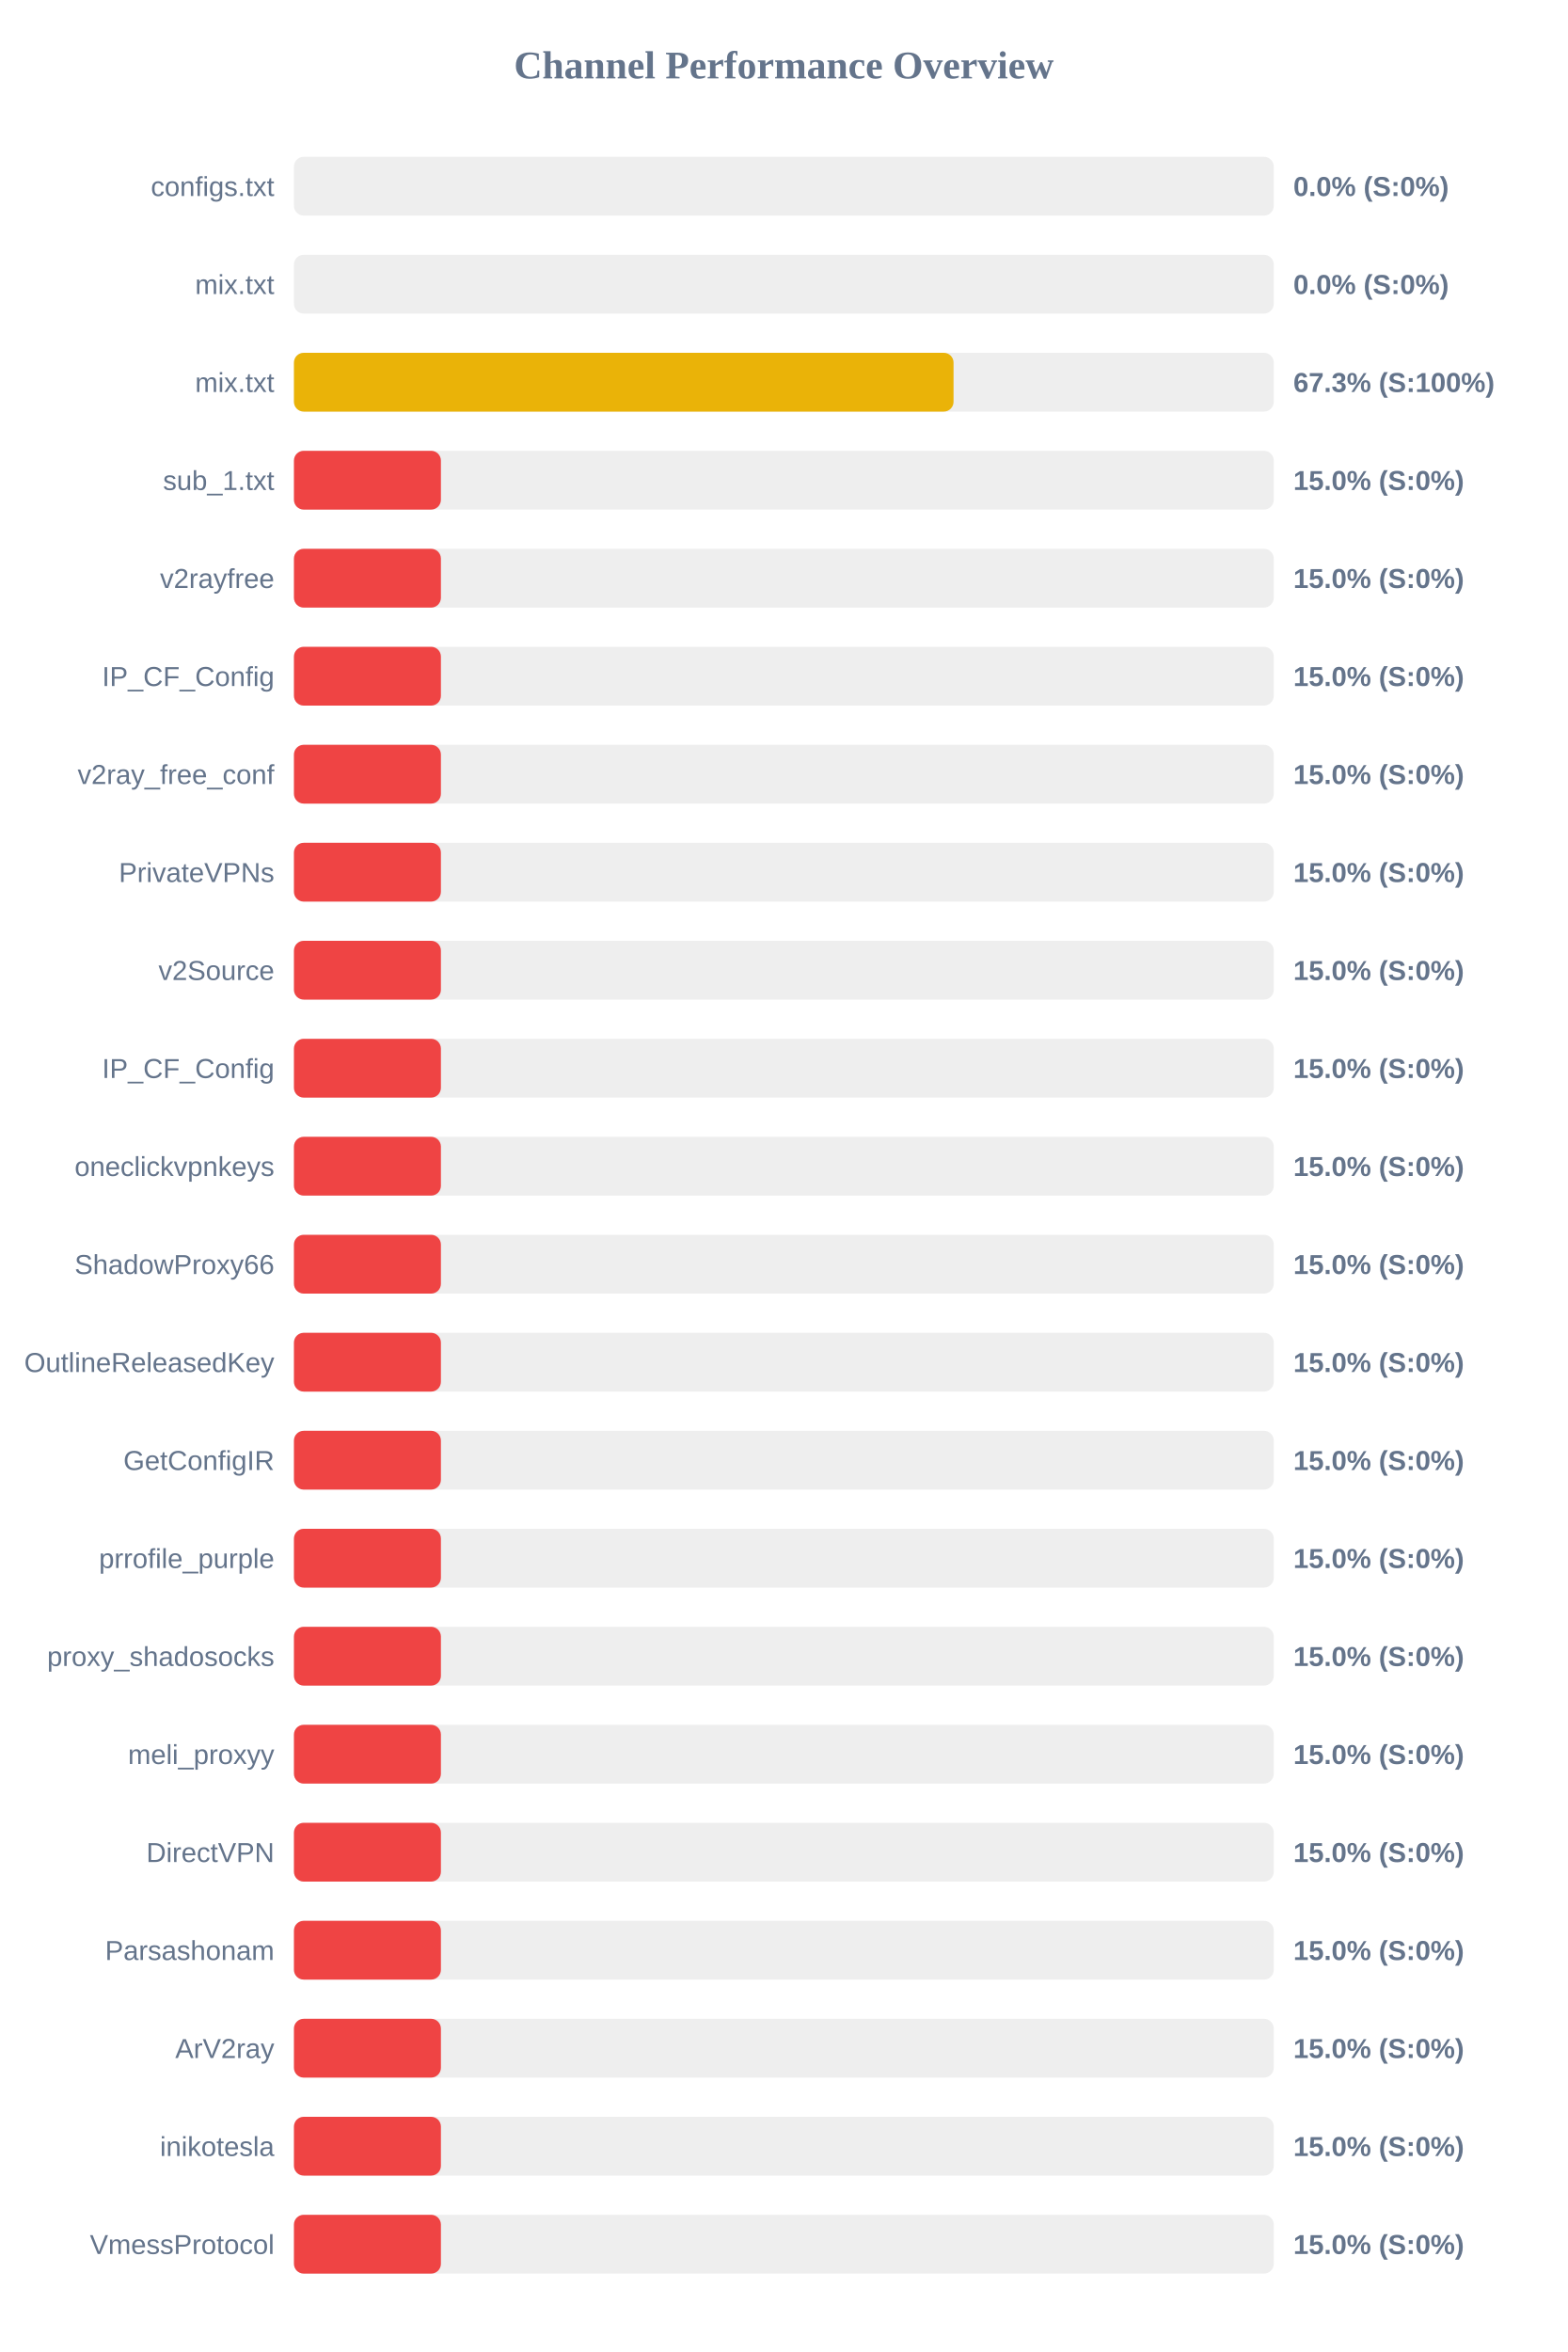
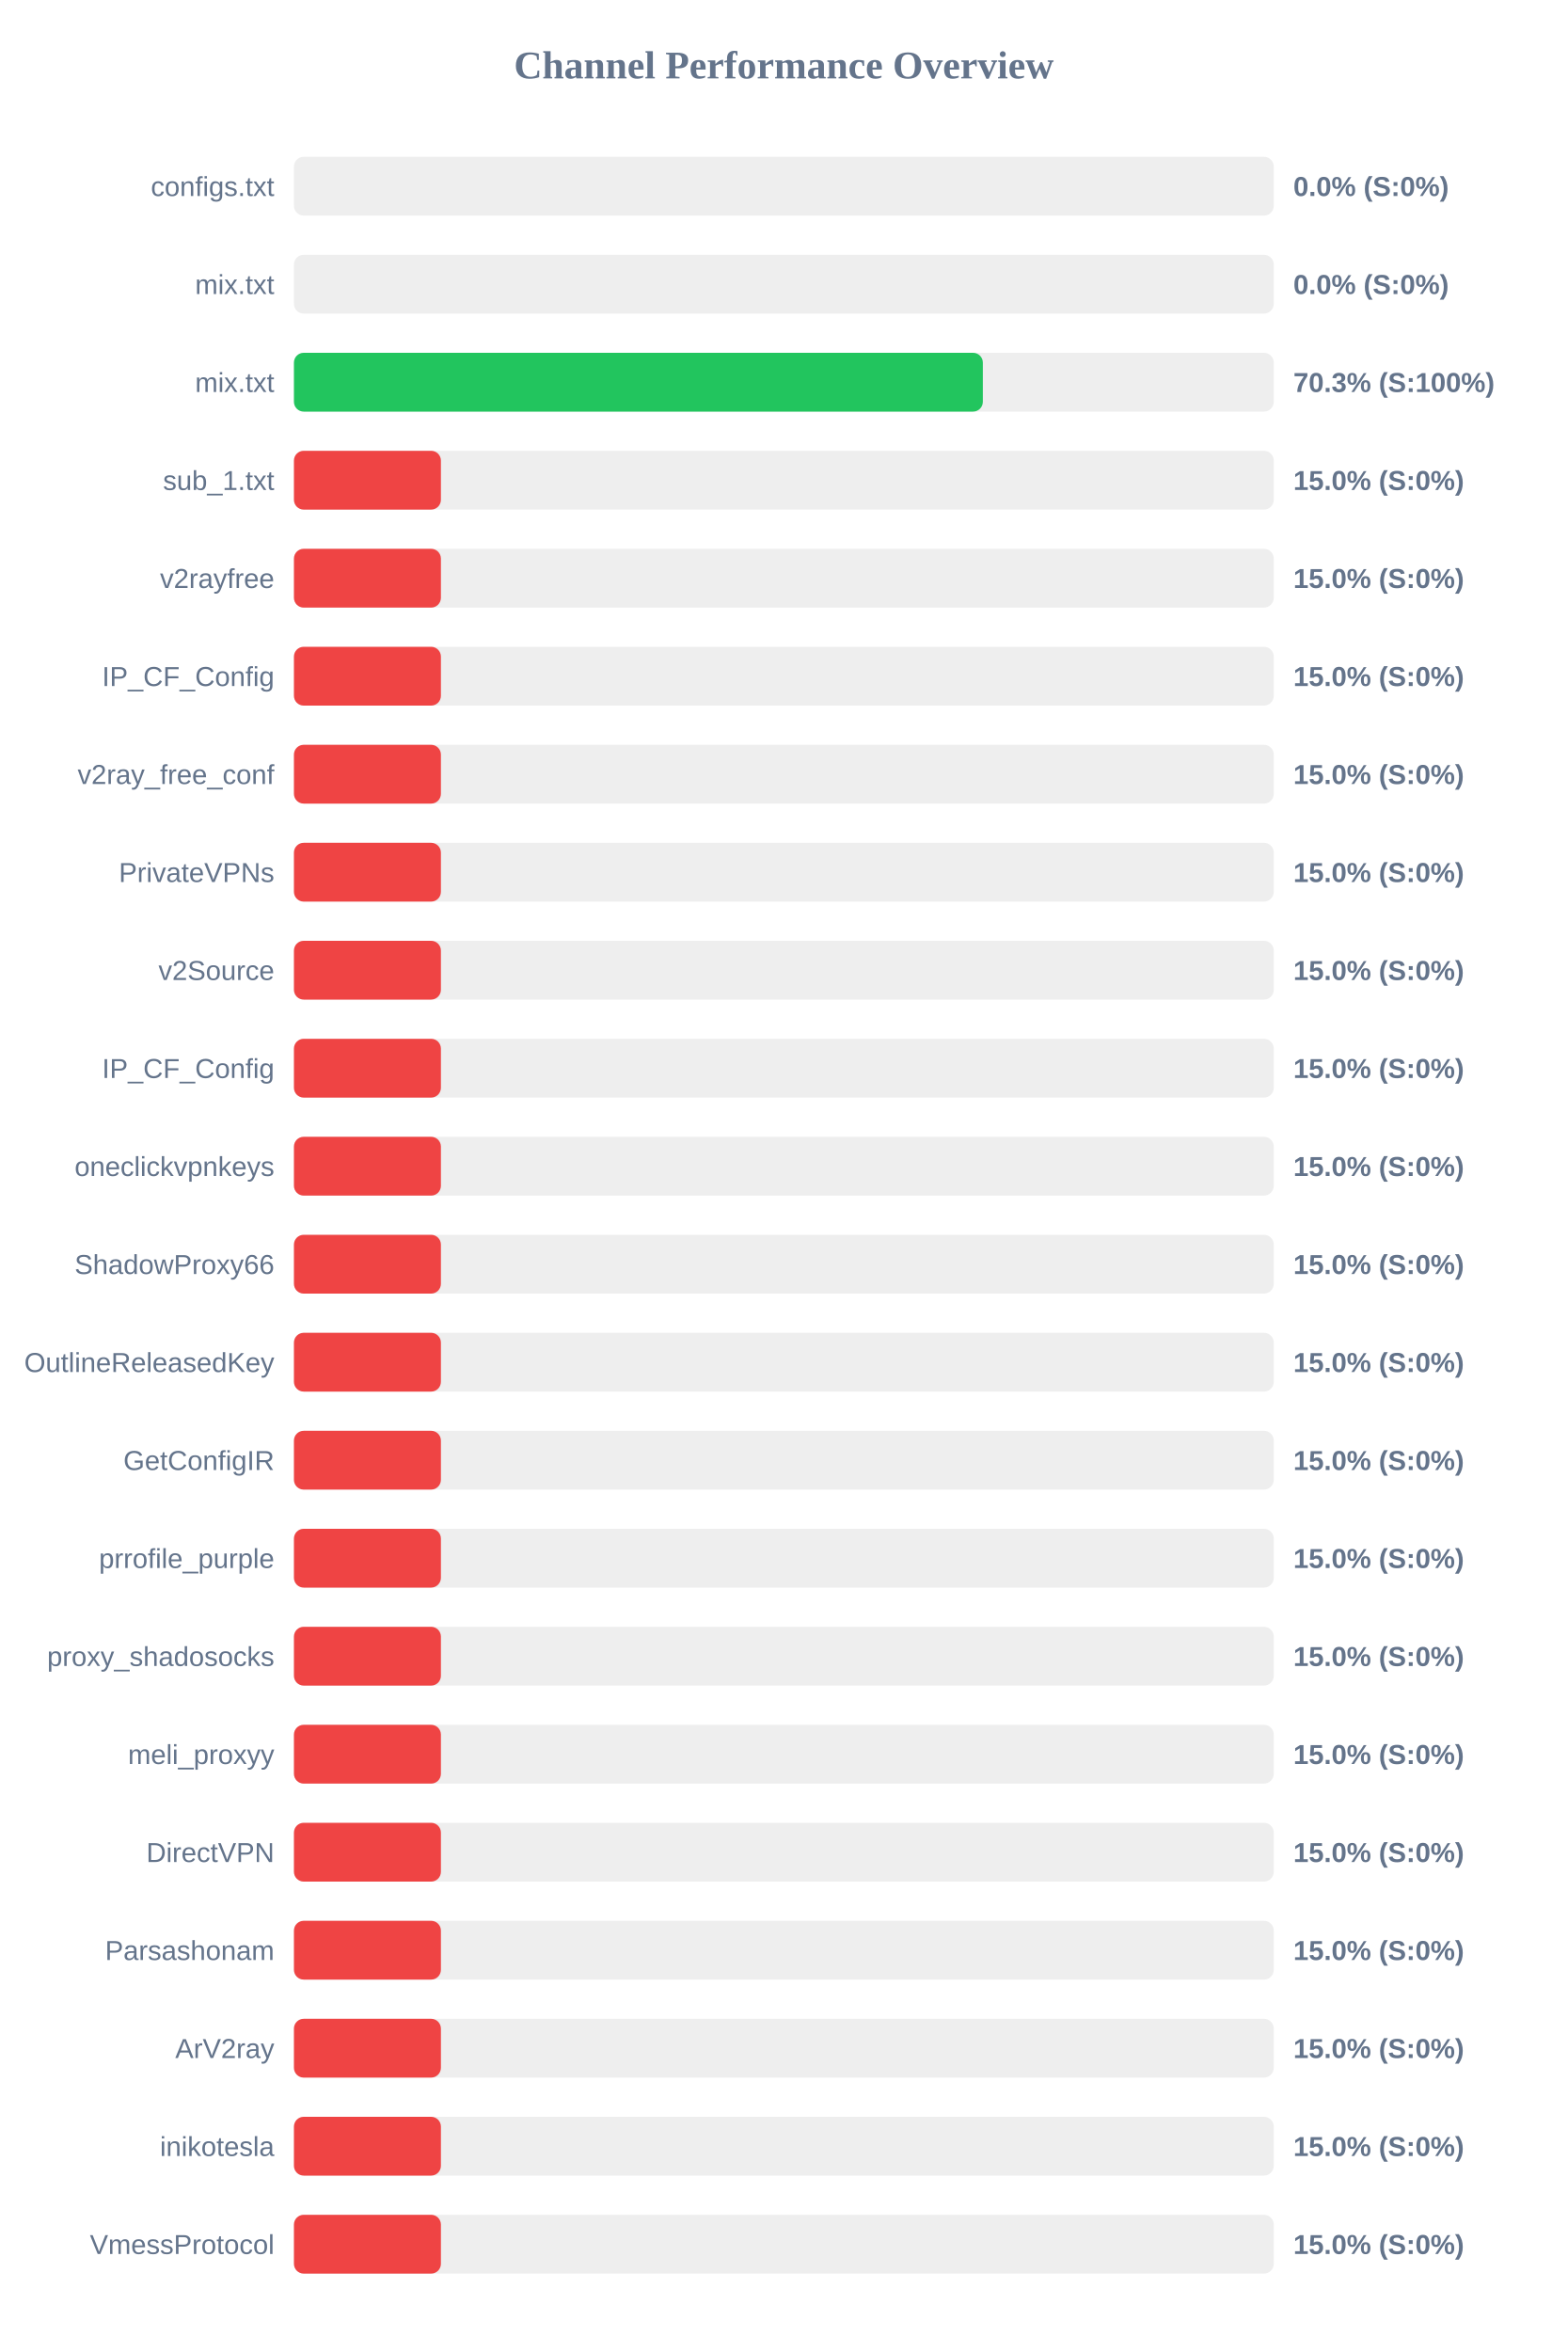
<svg xmlns="http://www.w3.org/2000/svg" width="800" height="1200" version="1.1">
  <style>
        .row { font: 14px Arial; fill: #64748b; }
        .score { font: bold 14px Arial; fill: #64748b; }
    </style>
  <text x="400" y="40" text-anchor="middle" font-size="20px" font-weight="bold" fill="#64748b">Channel Performance Overview</text>
  <rect x="150" y="80" width="500" height="30" fill="#eee" rx="5" />
  <rect x="150" y="80" width="0.0" height="30" fill="#ef4444" rx="5" />
  <text x="140" y="100" text-anchor="end" class="row">configs.txt</text>
  <text x="660" y="100" text-anchor="start" class="score">0.0% (S:0%)</text>
  <rect x="150" y="130" width="500" height="30" fill="#eee" rx="5" />
  <rect x="150" y="130" width="0.0" height="30" fill="#ef4444" rx="5" />
  <text x="140" y="150" text-anchor="end" class="row">mix.txt</text>
  <text x="660" y="150" text-anchor="start" class="score">0.0% (S:0%)</text>
  <rect x="150" y="180" width="500" height="30" fill="#eee" rx="5" />
-   <rect x="150" y="180" width="336.6" height="30" fill="#eab308" rx="5" />
+   <rect x="150" y="180" width="351.55" height="30" fill="#22c55e" rx="5" />
  <text x="140" y="200" text-anchor="end" class="row">mix.txt</text>
-   <text x="660" y="200" text-anchor="start" class="score">67.3% (S:100%)</text>
+   <text x="660" y="200" text-anchor="start" class="score">70.3% (S:100%)</text>
  <rect x="150" y="230" width="500" height="30" fill="#eee" rx="5" />
  <rect x="150" y="230" width="75.0" height="30" fill="#ef4444" rx="5" />
  <text x="140" y="250" text-anchor="end" class="row">sub_1.txt</text>
  <text x="660" y="250" text-anchor="start" class="score">15.0% (S:0%)</text>
  <rect x="150" y="280" width="500" height="30" fill="#eee" rx="5" />
  <rect x="150" y="280" width="75.0" height="30" fill="#ef4444" rx="5" />
  <text x="140" y="300" text-anchor="end" class="row">v2rayfree</text>
  <text x="660" y="300" text-anchor="start" class="score">15.0% (S:0%)</text>
  <rect x="150" y="330" width="500" height="30" fill="#eee" rx="5" />
  <rect x="150" y="330" width="75.0" height="30" fill="#ef4444" rx="5" />
  <text x="140" y="350" text-anchor="end" class="row">IP_CF_Config</text>
  <text x="660" y="350" text-anchor="start" class="score">15.0% (S:0%)</text>
  <rect x="150" y="380" width="500" height="30" fill="#eee" rx="5" />
  <rect x="150" y="380" width="75.0" height="30" fill="#ef4444" rx="5" />
  <text x="140" y="400" text-anchor="end" class="row">v2ray_free_conf</text>
  <text x="660" y="400" text-anchor="start" class="score">15.0% (S:0%)</text>
  <rect x="150" y="430" width="500" height="30" fill="#eee" rx="5" />
  <rect x="150" y="430" width="75.0" height="30" fill="#ef4444" rx="5" />
  <text x="140" y="450" text-anchor="end" class="row">PrivateVPNs</text>
  <text x="660" y="450" text-anchor="start" class="score">15.0% (S:0%)</text>
  <rect x="150" y="480" width="500" height="30" fill="#eee" rx="5" />
  <rect x="150" y="480" width="75.0" height="30" fill="#ef4444" rx="5" />
  <text x="140" y="500" text-anchor="end" class="row">v2Source</text>
  <text x="660" y="500" text-anchor="start" class="score">15.0% (S:0%)</text>
  <rect x="150" y="530" width="500" height="30" fill="#eee" rx="5" />
  <rect x="150" y="530" width="75.0" height="30" fill="#ef4444" rx="5" />
  <text x="140" y="550" text-anchor="end" class="row">IP_CF_Config</text>
  <text x="660" y="550" text-anchor="start" class="score">15.0% (S:0%)</text>
  <rect x="150" y="580" width="500" height="30" fill="#eee" rx="5" />
  <rect x="150" y="580" width="75.0" height="30" fill="#ef4444" rx="5" />
  <text x="140" y="600" text-anchor="end" class="row">oneclickvpnkeys</text>
  <text x="660" y="600" text-anchor="start" class="score">15.0% (S:0%)</text>
  <rect x="150" y="630" width="500" height="30" fill="#eee" rx="5" />
  <rect x="150" y="630" width="75.0" height="30" fill="#ef4444" rx="5" />
  <text x="140" y="650" text-anchor="end" class="row">ShadowProxy66</text>
  <text x="660" y="650" text-anchor="start" class="score">15.0% (S:0%)</text>
  <rect x="150" y="680" width="500" height="30" fill="#eee" rx="5" />
  <rect x="150" y="680" width="75.0" height="30" fill="#ef4444" rx="5" />
  <text x="140" y="700" text-anchor="end" class="row">OutlineReleasedKey</text>
  <text x="660" y="700" text-anchor="start" class="score">15.0% (S:0%)</text>
  <rect x="150" y="730" width="500" height="30" fill="#eee" rx="5" />
  <rect x="150" y="730" width="75.0" height="30" fill="#ef4444" rx="5" />
  <text x="140" y="750" text-anchor="end" class="row">GetConfigIR</text>
  <text x="660" y="750" text-anchor="start" class="score">15.0% (S:0%)</text>
  <rect x="150" y="780" width="500" height="30" fill="#eee" rx="5" />
  <rect x="150" y="780" width="75.0" height="30" fill="#ef4444" rx="5" />
  <text x="140" y="800" text-anchor="end" class="row">prrofile_purple</text>
  <text x="660" y="800" text-anchor="start" class="score">15.0% (S:0%)</text>
  <rect x="150" y="830" width="500" height="30" fill="#eee" rx="5" />
  <rect x="150" y="830" width="75.0" height="30" fill="#ef4444" rx="5" />
  <text x="140" y="850" text-anchor="end" class="row">proxy_shadosocks</text>
  <text x="660" y="850" text-anchor="start" class="score">15.0% (S:0%)</text>
  <rect x="150" y="880" width="500" height="30" fill="#eee" rx="5" />
  <rect x="150" y="880" width="75.0" height="30" fill="#ef4444" rx="5" />
  <text x="140" y="900" text-anchor="end" class="row">meli_proxyy</text>
  <text x="660" y="900" text-anchor="start" class="score">15.0% (S:0%)</text>
  <rect x="150" y="930" width="500" height="30" fill="#eee" rx="5" />
  <rect x="150" y="930" width="75.0" height="30" fill="#ef4444" rx="5" />
  <text x="140" y="950" text-anchor="end" class="row">DirectVPN</text>
  <text x="660" y="950" text-anchor="start" class="score">15.0% (S:0%)</text>
  <rect x="150" y="980" width="500" height="30" fill="#eee" rx="5" />
  <rect x="150" y="980" width="75.0" height="30" fill="#ef4444" rx="5" />
  <text x="140" y="1000" text-anchor="end" class="row">Parsashonam</text>
  <text x="660" y="1000" text-anchor="start" class="score">15.0% (S:0%)</text>
  <rect x="150" y="1030" width="500" height="30" fill="#eee" rx="5" />
  <rect x="150" y="1030" width="75.0" height="30" fill="#ef4444" rx="5" />
  <text x="140" y="1050" text-anchor="end" class="row">ArV2ray</text>
  <text x="660" y="1050" text-anchor="start" class="score">15.0% (S:0%)</text>
  <rect x="150" y="1080" width="500" height="30" fill="#eee" rx="5" />
  <rect x="150" y="1080" width="75.0" height="30" fill="#ef4444" rx="5" />
  <text x="140" y="1100" text-anchor="end" class="row">inikotesla</text>
  <text x="660" y="1100" text-anchor="start" class="score">15.0% (S:0%)</text>
  <rect x="150" y="1130" width="500" height="30" fill="#eee" rx="5" />
  <rect x="150" y="1130" width="75.0" height="30" fill="#ef4444" rx="5" />
  <text x="140" y="1150" text-anchor="end" class="row">VmessProtocol</text>
  <text x="660" y="1150" text-anchor="start" class="score">15.0% (S:0%)</text>
</svg>
